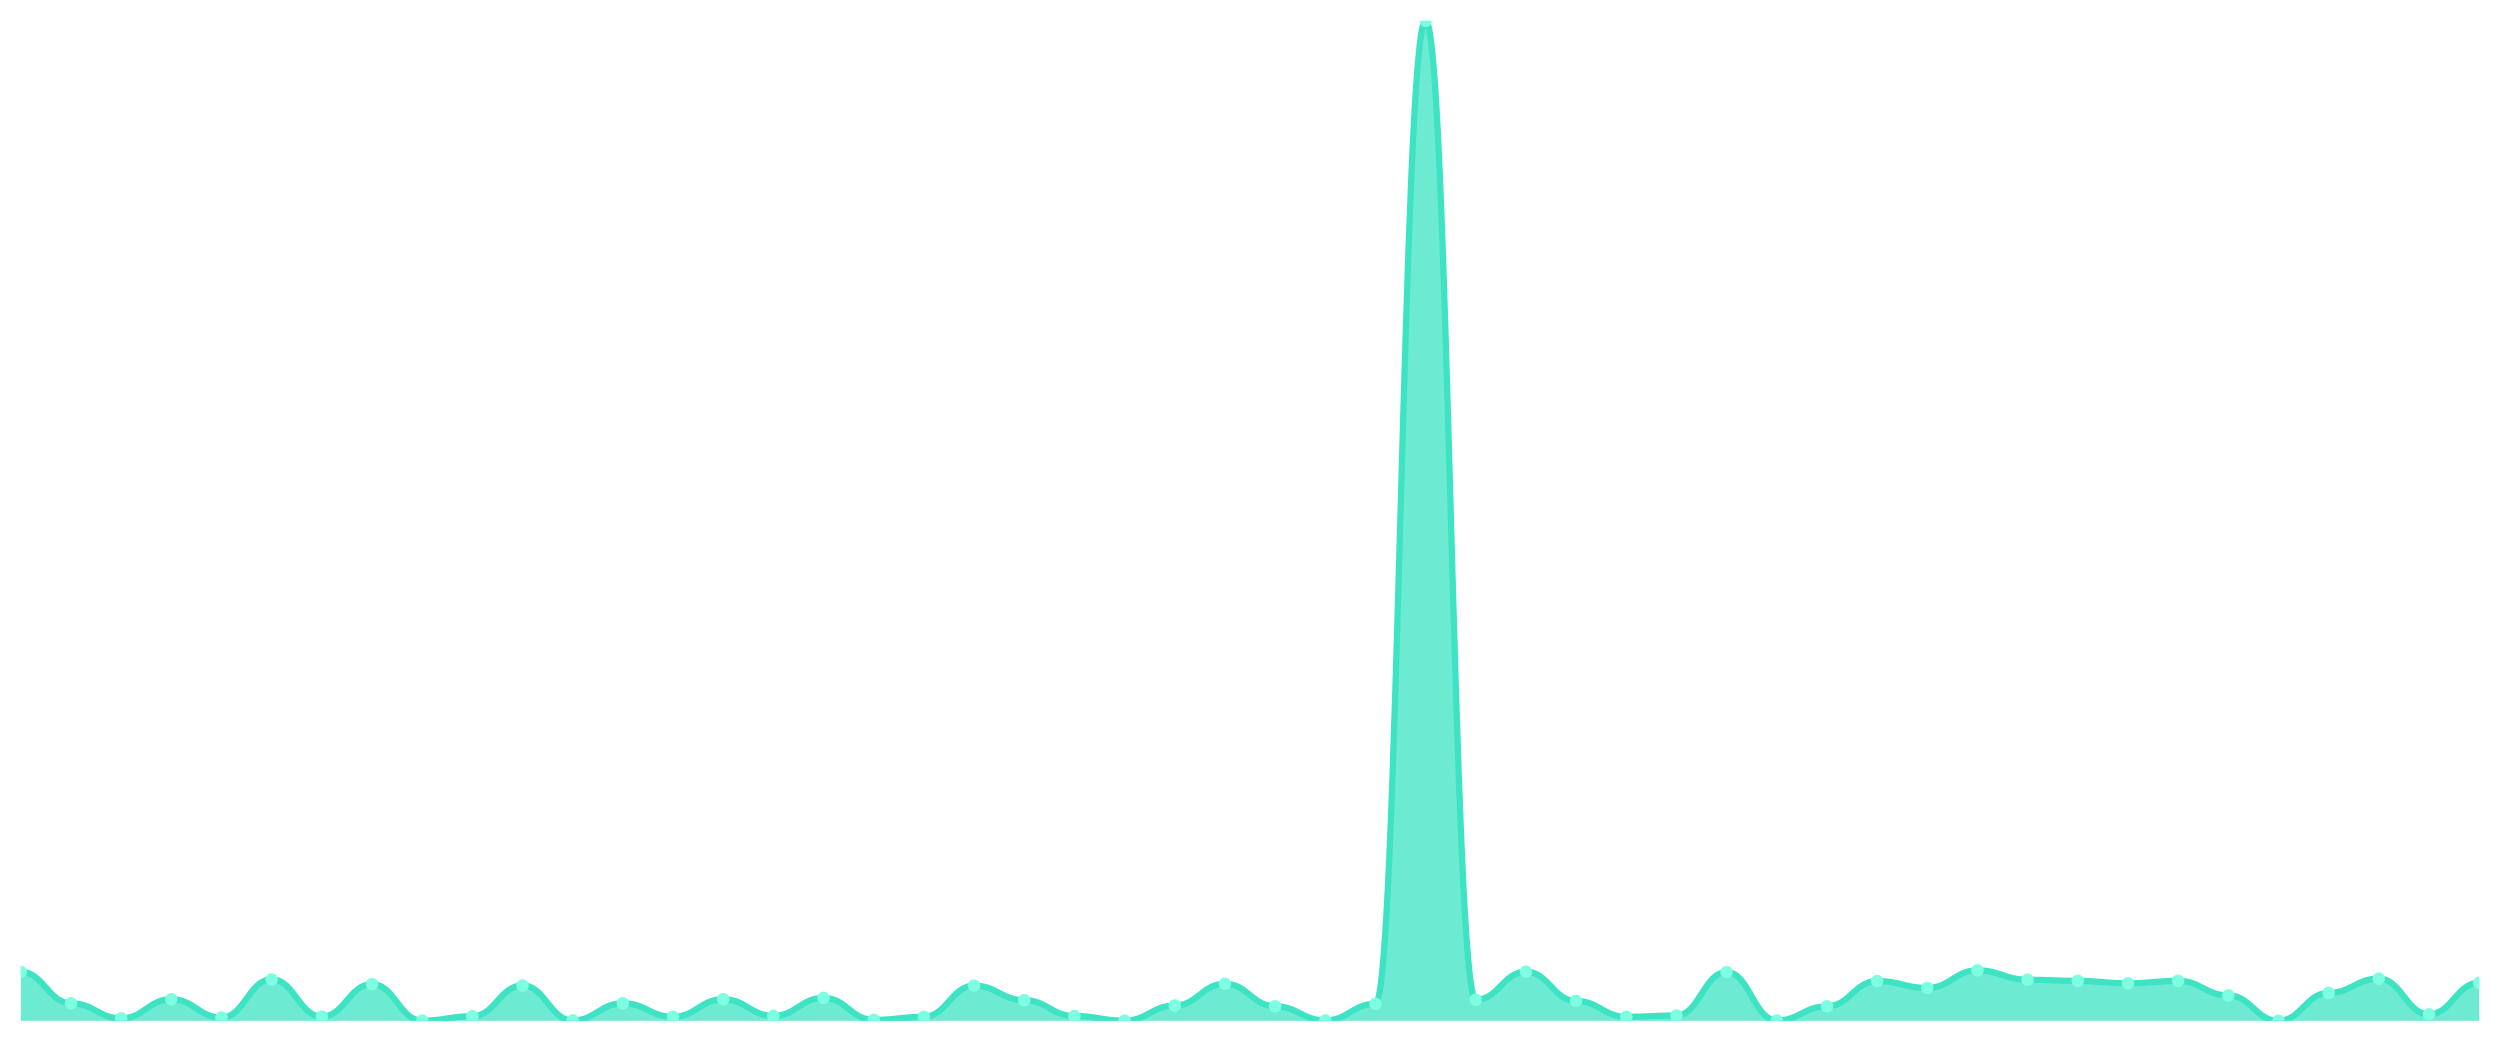
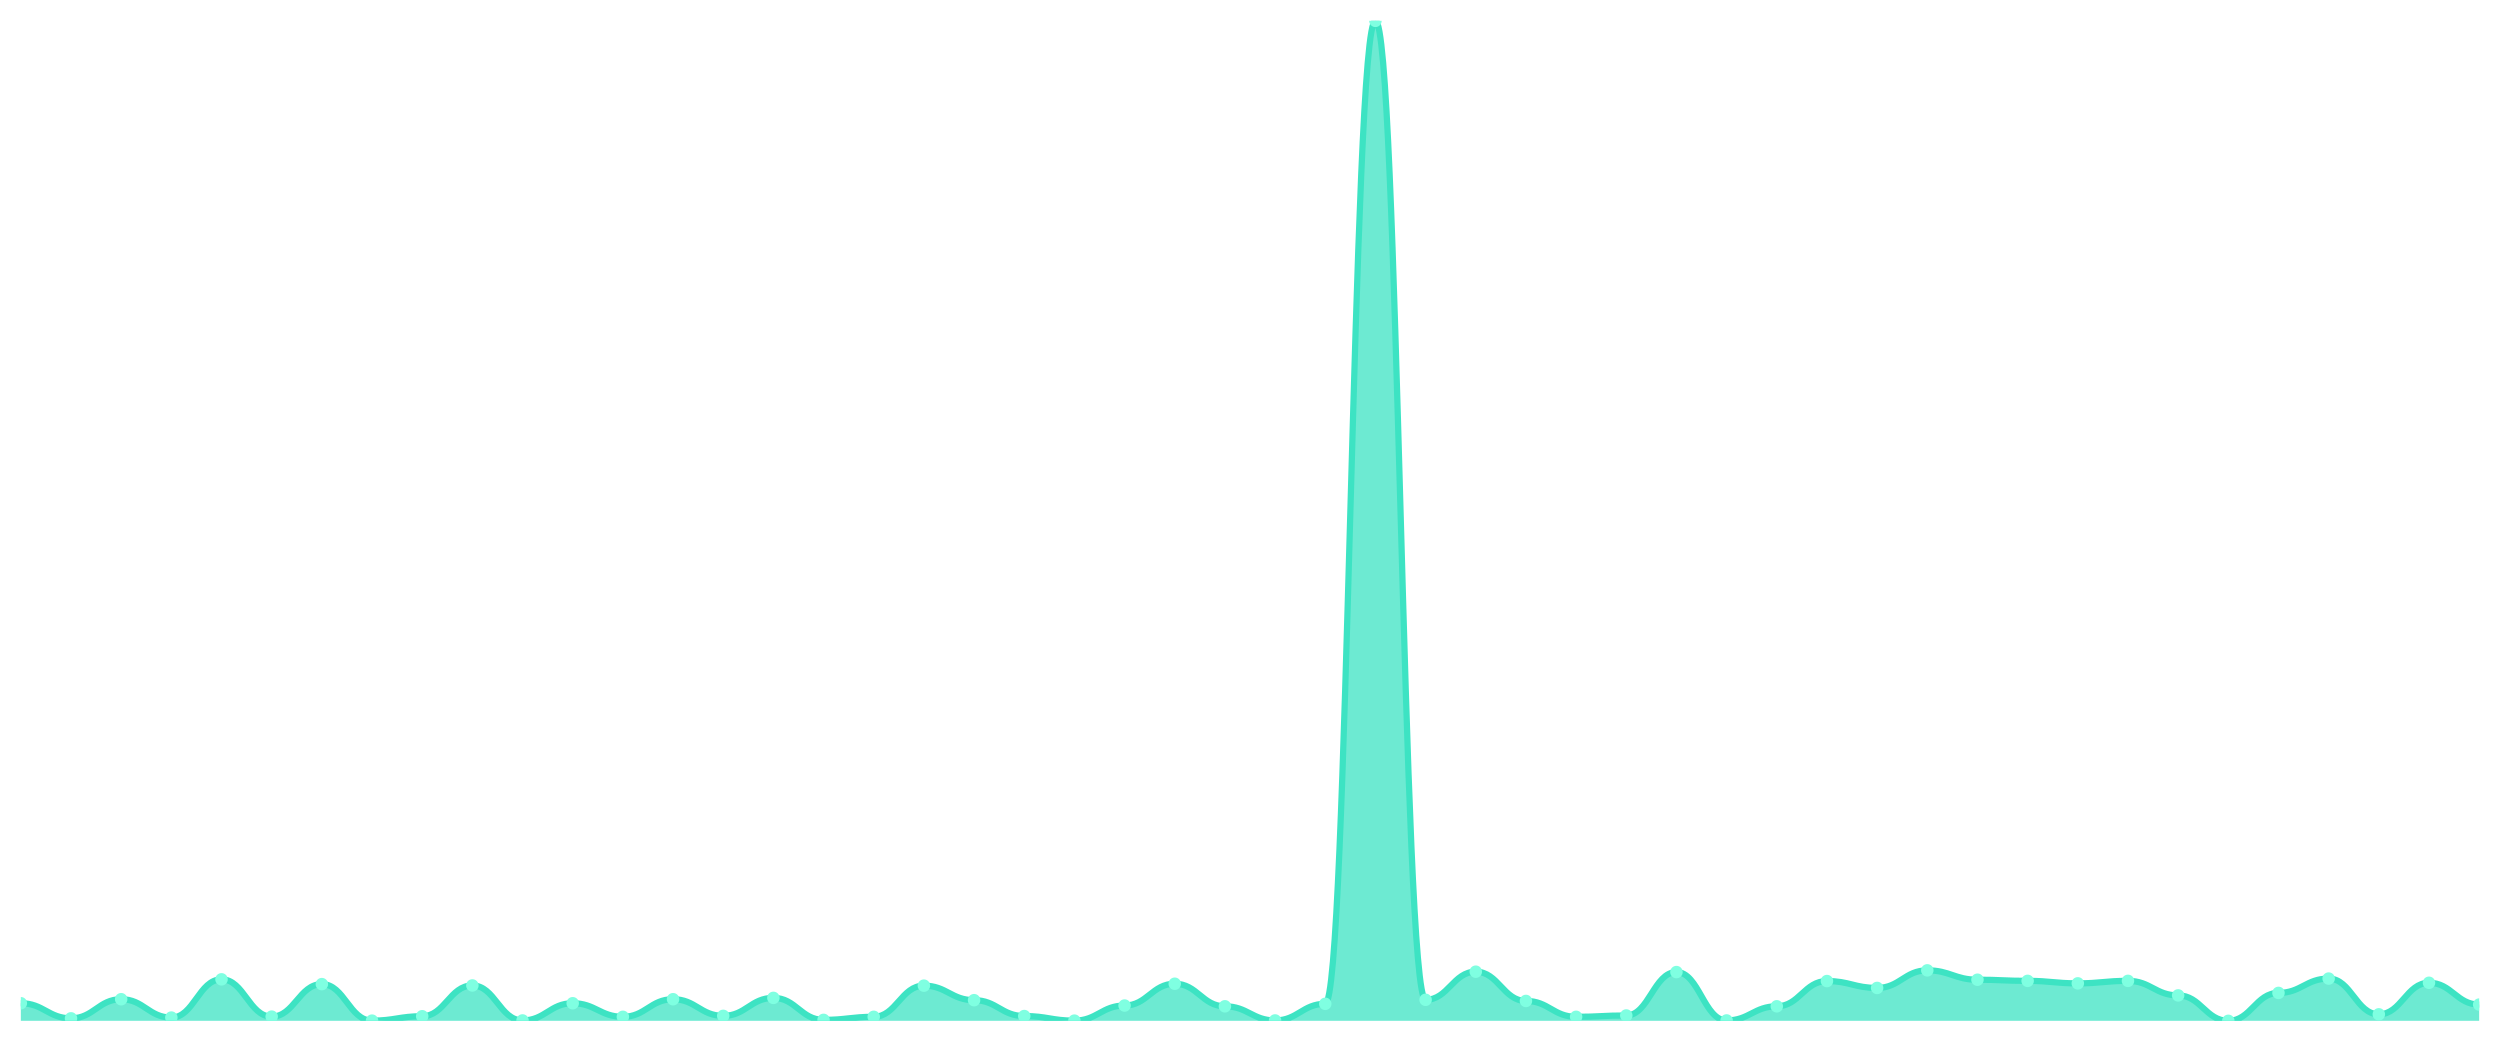
<svg xmlns="http://www.w3.org/2000/svg" viewBox="0 0 1200 500" width="1200" height="500">
  <defs>
    <clipPath id="c">
      <rect x="10" y="10" width="1180" height="480" />
    </clipPath>
  </defs>
  <rect width="1200" height="500" fill="none" />
  <g clip-path="url(#c)">
-     <path d="M 10,490 L 10,466.505 C 20.837,466.505 23.245,481.556 34.082,481.556 C 44.918,481.556 47.327,488.807 58.163,488.807 C 69,488.807 71.408,479.629 82.245,479.629 C 93.082,479.629 95.49,488.44 106.327,488.44 C 117.163,488.44 119.571,470.084 130.408,470.084 C 141.245,470.084 143.653,487.981 154.49,487.981 C 165.327,487.981 167.735,472.379 178.571,472.379 C 189.408,472.379 191.816,489.908 202.653,489.908 C 213.49,489.908 215.898,487.797 226.735,487.797 C 237.571,487.797 239.98,473.021 250.816,473.021 C 261.653,473.021 264.061,489.816 274.898,489.816 C 285.735,489.816 288.143,481.556 298.98,481.556 C 309.816,481.556 312.224,488.073 323.061,488.073 C 333.898,488.073 336.306,479.629 347.143,479.629 C 357.98,479.629 360.388,487.614 371.224,487.614 C 382.061,487.614 384.469,478.987 395.306,478.987 C 406.143,478.987 408.551,489.541 419.388,489.541 C 430.224,489.541 432.633,488.073 443.469,488.073 C 454.306,488.073 456.714,473.113 467.551,473.113 C 478.388,473.113 480.796,480.088 491.633,480.088 C 502.469,480.088 504.878,487.706 515.714,487.706 C 526.551,487.706 528.959,489.908 539.796,489.908 C 550.633,489.908 553.041,482.658 563.878,482.658 C 574.714,482.658 577.122,472.195 587.959,472.195 C 598.796,472.195 601.204,483.025 612.041,483.025 C 622.878,483.025 625.286,489.816 636.122,489.816 C 646.959,489.816 649.367,481.832 660.204,481.832 C 671.041,481.832 673.449,10 684.286,10 C 695.122,10 697.531,479.904 708.367,479.904 C 719.204,479.904 721.612,466.413 732.449,466.413 C 743.286,466.413 745.694,480.455 756.531,480.455 C 767.367,480.455 769.776,488.073 780.612,488.073 C 791.449,488.073 793.857,487.43 804.694,487.43 C 815.531,487.43 817.939,466.597 828.776,466.597 C 839.612,466.597 842.02,489.816 852.857,489.816 C 863.694,489.816 866.102,483.025 876.939,483.025 C 887.776,483.025 890.184,470.91 901.02,470.91 C 911.857,470.91 914.265,474.214 925.102,474.214 C 935.939,474.214 938.347,465.771 949.184,465.771 C 960.02,465.771 962.429,470.268 973.265,470.268 C 984.102,470.268 986.51,470.818 997.347,470.818 C 1008.184,470.818 1010.592,472.011 1021.429,472.011 C 1032.265,472.011 1034.673,470.818 1045.51,470.818 C 1056.347,470.818 1058.755,477.793 1069.592,477.793 C 1080.429,477.793 1082.837,490 1093.673,490 C 1104.51,490 1106.918,476.6 1117.755,476.6 C 1128.592,476.6 1131,469.717 1141.837,469.717 C 1152.673,469.717 1155.082,486.88 1165.918,486.88 C 1176.755,486.88 1179.163,471.736 1190,471.736 L 1190,490 Z" fill="rgba(61,227,195,0.75)" />
-     <path d="M 10,466.505 C 20.837,466.505 23.245,481.556 34.082,481.556 C 44.918,481.556 47.327,488.807 58.163,488.807 C 69,488.807 71.408,479.629 82.245,479.629 C 93.082,479.629 95.49,488.44 106.327,488.44 C 117.163,488.44 119.571,470.084 130.408,470.084 C 141.245,470.084 143.653,487.981 154.49,487.981 C 165.327,487.981 167.735,472.379 178.571,472.379 C 189.408,472.379 191.816,489.908 202.653,489.908 C 213.49,489.908 215.898,487.797 226.735,487.797 C 237.571,487.797 239.98,473.021 250.816,473.021 C 261.653,473.021 264.061,489.816 274.898,489.816 C 285.735,489.816 288.143,481.556 298.98,481.556 C 309.816,481.556 312.224,488.073 323.061,488.073 C 333.898,488.073 336.306,479.629 347.143,479.629 C 357.98,479.629 360.388,487.614 371.224,487.614 C 382.061,487.614 384.469,478.987 395.306,478.987 C 406.143,478.987 408.551,489.541 419.388,489.541 C 430.224,489.541 432.633,488.073 443.469,488.073 C 454.306,488.073 456.714,473.113 467.551,473.113 C 478.388,473.113 480.796,480.088 491.633,480.088 C 502.469,480.088 504.878,487.706 515.714,487.706 C 526.551,487.706 528.959,489.908 539.796,489.908 C 550.633,489.908 553.041,482.658 563.878,482.658 C 574.714,482.658 577.122,472.195 587.959,472.195 C 598.796,472.195 601.204,483.025 612.041,483.025 C 622.878,483.025 625.286,489.816 636.122,489.816 C 646.959,489.816 649.367,481.832 660.204,481.832 C 671.041,481.832 673.449,10 684.286,10 C 695.122,10 697.531,479.904 708.367,479.904 C 719.204,479.904 721.612,466.413 732.449,466.413 C 743.286,466.413 745.694,480.455 756.531,480.455 C 767.367,480.455 769.776,488.073 780.612,488.073 C 791.449,488.073 793.857,487.43 804.694,487.43 C 815.531,487.43 817.939,466.597 828.776,466.597 C 839.612,466.597 842.02,489.816 852.857,489.816 C 863.694,489.816 866.102,483.025 876.939,483.025 C 887.776,483.025 890.184,470.91 901.02,470.91 C 911.857,470.91 914.265,474.214 925.102,474.214 C 935.939,474.214 938.347,465.771 949.184,465.771 C 960.02,465.771 962.429,470.268 973.265,470.268 C 984.102,470.268 986.51,470.818 997.347,470.818 C 1008.184,470.818 1010.592,472.011 1021.429,472.011 C 1032.265,472.011 1034.673,470.818 1045.51,470.818 C 1056.347,470.818 1058.755,477.793 1069.592,477.793 C 1080.429,477.793 1082.837,490 1093.673,490 C 1104.51,490 1106.918,476.6 1117.755,476.6 C 1128.592,476.6 1131,469.717 1141.837,469.717 C 1152.673,469.717 1155.082,486.88 1165.918,486.88 C 1176.755,486.88 1179.163,471.736 1190,471.736" fill="none" stroke="#3de3c3" stroke-width="3" stroke-linecap="round" stroke-linejoin="round" />
-     <circle cx="10" cy="466.505" r="3" fill="#7fffe1" />
-     <circle cx="34.082" cy="481.556" r="3" fill="#7fffe1" />
-     <circle cx="58.163" cy="488.807" r="3" fill="#7fffe1" />
-     <circle cx="82.245" cy="479.629" r="3" fill="#7fffe1" />
-     <circle cx="106.327" cy="488.44" r="3" fill="#7fffe1" />
-     <circle cx="130.408" cy="470.084" r="3" fill="#7fffe1" />
-     <circle cx="154.49" cy="487.981" r="3" fill="#7fffe1" />
-     <circle cx="178.571" cy="472.379" r="3" fill="#7fffe1" />
-     <circle cx="202.653" cy="489.908" r="3" fill="#7fffe1" />
-     <circle cx="226.735" cy="487.797" r="3" fill="#7fffe1" />
-     <circle cx="250.816" cy="473.021" r="3" fill="#7fffe1" />
-     <circle cx="274.898" cy="489.816" r="3" fill="#7fffe1" />
-     <circle cx="298.98" cy="481.556" r="3" fill="#7fffe1" />
-     <circle cx="323.061" cy="488.073" r="3" fill="#7fffe1" />
-     <circle cx="347.143" cy="479.629" r="3" fill="#7fffe1" />
-     <circle cx="371.224" cy="487.614" r="3" fill="#7fffe1" />
-     <circle cx="395.306" cy="478.987" r="3" fill="#7fffe1" />
-     <circle cx="419.388" cy="489.541" r="3" fill="#7fffe1" />
-     <circle cx="443.469" cy="488.073" r="3" fill="#7fffe1" />
-     <circle cx="467.551" cy="473.113" r="3" fill="#7fffe1" />
-     <circle cx="491.633" cy="480.088" r="3" fill="#7fffe1" />
-     <circle cx="515.714" cy="487.706" r="3" fill="#7fffe1" />
-     <circle cx="539.796" cy="489.908" r="3" fill="#7fffe1" />
-     <circle cx="563.878" cy="482.658" r="3" fill="#7fffe1" />
-     <circle cx="587.959" cy="472.195" r="3" fill="#7fffe1" />
-     <circle cx="612.041" cy="483.025" r="3" fill="#7fffe1" />
-     <circle cx="636.122" cy="489.816" r="3" fill="#7fffe1" />
-     <circle cx="660.204" cy="481.832" r="3" fill="#7fffe1" />
-     <circle cx="684.286" cy="10" r="3" fill="#7fffe1" />
-     <circle cx="708.367" cy="479.904" r="3" fill="#7fffe1" />
-     <circle cx="732.449" cy="466.413" r="3" fill="#7fffe1" />
-     <circle cx="756.531" cy="480.455" r="3" fill="#7fffe1" />
-     <circle cx="780.612" cy="488.073" r="3" fill="#7fffe1" />
-     <circle cx="804.694" cy="487.43" r="3" fill="#7fffe1" />
-     <circle cx="828.776" cy="466.597" r="3" fill="#7fffe1" />
-     <circle cx="852.857" cy="489.816" r="3" fill="#7fffe1" />
-     <circle cx="876.939" cy="483.025" r="3" fill="#7fffe1" />
-     <circle cx="901.02" cy="470.91" r="3" fill="#7fffe1" />
-     <circle cx="925.102" cy="474.214" r="3" fill="#7fffe1" />
-     <circle cx="949.184" cy="465.771" r="3" fill="#7fffe1" />
-     <circle cx="973.265" cy="470.268" r="3" fill="#7fffe1" />
-     <circle cx="997.347" cy="470.818" r="3" fill="#7fffe1" />
-     <circle cx="1021.429" cy="472.011" r="3" fill="#7fffe1" />
-     <circle cx="1045.51" cy="470.818" r="3" fill="#7fffe1" />
-     <circle cx="1069.592" cy="477.793" r="3" fill="#7fffe1" />
-     <circle cx="1093.673" cy="490" r="3" fill="#7fffe1" />
-     <circle cx="1117.755" cy="476.6" r="3" fill="#7fffe1" />
-     <circle cx="1141.837" cy="469.717" r="3" fill="#7fffe1" />
-     <circle cx="1165.918" cy="486.88" r="3" fill="#7fffe1" />
-     <circle cx="1190" cy="471.736" r="3" fill="#7fffe1" />
+     <path d="M 10,490 L 10,481.556 C 20.837,481.556 23.245,488.807 34.082,488.807 C 44.918,488.807 47.327,479.629 58.163,479.629 C 69,479.629 71.408,488.44 82.245,488.44 C 93.082,488.44 95.49,470.084 106.327,470.084 C 117.163,470.084 119.571,487.981 130.408,487.981 C 141.245,487.981 143.653,472.379 154.49,472.379 C 165.327,472.379 167.735,489.908 178.571,489.908 C 189.408,489.908 191.816,487.797 202.653,487.797 C 213.49,487.797 215.898,473.021 226.735,473.021 C 237.571,473.021 239.98,489.816 250.816,489.816 C 261.653,489.816 264.061,481.556 274.898,481.556 C 285.735,481.556 288.143,488.073 298.98,488.073 C 309.816,488.073 312.224,479.629 323.061,479.629 C 333.898,479.629 336.306,487.614 347.143,487.614 C 357.98,487.614 360.388,478.987 371.224,478.987 C 382.061,478.987 384.469,489.541 395.306,489.541 C 406.143,489.541 408.551,488.073 419.388,488.073 C 430.224,488.073 432.633,473.113 443.469,473.113 C 454.306,473.113 456.714,480.088 467.551,480.088 C 478.388,480.088 480.796,487.706 491.633,487.706 C 502.469,487.706 504.878,489.908 515.714,489.908 C 526.551,489.908 528.959,482.658 539.796,482.658 C 550.633,482.658 553.041,472.195 563.878,472.195 C 574.714,472.195 577.122,483.025 587.959,483.025 C 598.796,483.025 601.204,489.816 612.041,489.816 C 622.878,489.816 625.286,481.832 636.122,481.832 C 646.959,481.832 649.367,10 660.204,10 C 671.041,10 673.449,479.904 684.286,479.904 C 695.122,479.904 697.531,466.413 708.367,466.413 C 719.204,466.413 721.612,480.455 732.449,480.455 C 743.286,480.455 745.694,488.073 756.531,488.073 C 767.367,488.073 769.776,487.43 780.612,487.43 C 791.449,487.43 793.857,466.597 804.694,466.597 C 815.531,466.597 817.939,489.816 828.776,489.816 C 839.612,489.816 842.02,483.025 852.857,483.025 C 863.694,483.025 866.102,470.91 876.939,470.91 C 887.776,470.91 890.184,474.214 901.02,474.214 C 911.857,474.214 914.265,465.771 925.102,465.771 C 935.939,465.771 938.347,470.268 949.184,470.268 C 960.02,470.268 962.429,470.818 973.265,470.818 C 984.102,470.818 986.51,472.011 997.347,472.011 C 1008.184,472.011 1010.592,470.818 1021.429,470.818 C 1032.265,470.818 1034.673,477.793 1045.51,477.793 C 1056.347,477.793 1058.755,490 1069.592,490 C 1080.429,490 1082.837,476.6 1093.673,476.6 C 1104.51,476.6 1106.918,469.717 1117.755,469.717 C 1128.592,469.717 1131,486.88 1141.837,486.88 C 1152.673,486.88 1155.082,471.736 1165.918,471.736 C 1176.755,471.736 1179.163,482.199 1190,482.199 L 1190,490 Z" fill="rgba(61,227,195,0.75)" />
+     <path d="M 10,481.556 C 20.837,481.556 23.245,488.807 34.082,488.807 C 44.918,488.807 47.327,479.629 58.163,479.629 C 69,479.629 71.408,488.44 82.245,488.44 C 93.082,488.44 95.49,470.084 106.327,470.084 C 117.163,470.084 119.571,487.981 130.408,487.981 C 141.245,487.981 143.653,472.379 154.49,472.379 C 165.327,472.379 167.735,489.908 178.571,489.908 C 189.408,489.908 191.816,487.797 202.653,487.797 C 213.49,487.797 215.898,473.021 226.735,473.021 C 237.571,473.021 239.98,489.816 250.816,489.816 C 261.653,489.816 264.061,481.556 274.898,481.556 C 285.735,481.556 288.143,488.073 298.98,488.073 C 309.816,488.073 312.224,479.629 323.061,479.629 C 333.898,479.629 336.306,487.614 347.143,487.614 C 357.98,487.614 360.388,478.987 371.224,478.987 C 382.061,478.987 384.469,489.541 395.306,489.541 C 406.143,489.541 408.551,488.073 419.388,488.073 C 430.224,488.073 432.633,473.113 443.469,473.113 C 454.306,473.113 456.714,480.088 467.551,480.088 C 478.388,480.088 480.796,487.706 491.633,487.706 C 502.469,487.706 504.878,489.908 515.714,489.908 C 526.551,489.908 528.959,482.658 539.796,482.658 C 550.633,482.658 553.041,472.195 563.878,472.195 C 574.714,472.195 577.122,483.025 587.959,483.025 C 598.796,483.025 601.204,489.816 612.041,489.816 C 622.878,489.816 625.286,481.832 636.122,481.832 C 646.959,481.832 649.367,10 660.204,10 C 671.041,10 673.449,479.904 684.286,479.904 C 695.122,479.904 697.531,466.413 708.367,466.413 C 719.204,466.413 721.612,480.455 732.449,480.455 C 743.286,480.455 745.694,488.073 756.531,488.073 C 767.367,488.073 769.776,487.43 780.612,487.43 C 791.449,487.43 793.857,466.597 804.694,466.597 C 815.531,466.597 817.939,489.816 828.776,489.816 C 839.612,489.816 842.02,483.025 852.857,483.025 C 863.694,483.025 866.102,470.91 876.939,470.91 C 887.776,470.91 890.184,474.214 901.02,474.214 C 911.857,474.214 914.265,465.771 925.102,465.771 C 935.939,465.771 938.347,470.268 949.184,470.268 C 960.02,470.268 962.429,470.818 973.265,470.818 C 984.102,470.818 986.51,472.011 997.347,472.011 C 1008.184,472.011 1010.592,470.818 1021.429,470.818 C 1032.265,470.818 1034.673,477.793 1045.51,477.793 C 1056.347,477.793 1058.755,490 1069.592,490 C 1080.429,490 1082.837,476.6 1093.673,476.6 C 1104.51,476.6 1106.918,469.717 1117.755,469.717 C 1128.592,469.717 1131,486.88 1141.837,486.88 C 1152.673,486.88 1155.082,471.736 1165.918,471.736 C 1176.755,471.736 1179.163,482.199 1190,482.199" fill="none" stroke="#3de3c3" stroke-width="3" stroke-linecap="round" stroke-linejoin="round" />
+     <circle cx="10" cy="481.556" r="3" fill="#7fffe1" />
+     <circle cx="34.082" cy="488.807" r="3" fill="#7fffe1" />
+     <circle cx="58.163" cy="479.629" r="3" fill="#7fffe1" />
+     <circle cx="82.245" cy="488.44" r="3" fill="#7fffe1" />
+     <circle cx="106.327" cy="470.084" r="3" fill="#7fffe1" />
+     <circle cx="130.408" cy="487.981" r="3" fill="#7fffe1" />
+     <circle cx="154.49" cy="472.379" r="3" fill="#7fffe1" />
+     <circle cx="178.571" cy="489.908" r="3" fill="#7fffe1" />
+     <circle cx="202.653" cy="487.797" r="3" fill="#7fffe1" />
+     <circle cx="226.735" cy="473.021" r="3" fill="#7fffe1" />
+     <circle cx="250.816" cy="489.816" r="3" fill="#7fffe1" />
+     <circle cx="274.898" cy="481.556" r="3" fill="#7fffe1" />
+     <circle cx="298.98" cy="488.073" r="3" fill="#7fffe1" />
+     <circle cx="323.061" cy="479.629" r="3" fill="#7fffe1" />
+     <circle cx="347.143" cy="487.614" r="3" fill="#7fffe1" />
+     <circle cx="371.224" cy="478.987" r="3" fill="#7fffe1" />
+     <circle cx="395.306" cy="489.541" r="3" fill="#7fffe1" />
+     <circle cx="419.388" cy="488.073" r="3" fill="#7fffe1" />
+     <circle cx="443.469" cy="473.113" r="3" fill="#7fffe1" />
+     <circle cx="467.551" cy="480.088" r="3" fill="#7fffe1" />
+     <circle cx="491.633" cy="487.706" r="3" fill="#7fffe1" />
+     <circle cx="515.714" cy="489.908" r="3" fill="#7fffe1" />
+     <circle cx="539.796" cy="482.658" r="3" fill="#7fffe1" />
+     <circle cx="563.878" cy="472.195" r="3" fill="#7fffe1" />
+     <circle cx="587.959" cy="483.025" r="3" fill="#7fffe1" />
+     <circle cx="612.041" cy="489.816" r="3" fill="#7fffe1" />
+     <circle cx="636.122" cy="481.832" r="3" fill="#7fffe1" />
+     <circle cx="660.204" cy="10" r="3" fill="#7fffe1" />
+     <circle cx="684.286" cy="479.904" r="3" fill="#7fffe1" />
+     <circle cx="708.367" cy="466.413" r="3" fill="#7fffe1" />
+     <circle cx="732.449" cy="480.455" r="3" fill="#7fffe1" />
+     <circle cx="756.531" cy="488.073" r="3" fill="#7fffe1" />
+     <circle cx="780.612" cy="487.43" r="3" fill="#7fffe1" />
+     <circle cx="804.694" cy="466.597" r="3" fill="#7fffe1" />
+     <circle cx="828.776" cy="489.816" r="3" fill="#7fffe1" />
+     <circle cx="852.857" cy="483.025" r="3" fill="#7fffe1" />
+     <circle cx="876.939" cy="470.91" r="3" fill="#7fffe1" />
+     <circle cx="901.02" cy="474.214" r="3" fill="#7fffe1" />
+     <circle cx="925.102" cy="465.771" r="3" fill="#7fffe1" />
+     <circle cx="949.184" cy="470.268" r="3" fill="#7fffe1" />
+     <circle cx="973.265" cy="470.818" r="3" fill="#7fffe1" />
+     <circle cx="997.347" cy="472.011" r="3" fill="#7fffe1" />
+     <circle cx="1021.429" cy="470.818" r="3" fill="#7fffe1" />
+     <circle cx="1045.51" cy="477.793" r="3" fill="#7fffe1" />
+     <circle cx="1069.592" cy="490" r="3" fill="#7fffe1" />
+     <circle cx="1093.673" cy="476.6" r="3" fill="#7fffe1" />
+     <circle cx="1117.755" cy="469.717" r="3" fill="#7fffe1" />
+     <circle cx="1141.837" cy="486.88" r="3" fill="#7fffe1" />
+     <circle cx="1165.918" cy="471.736" r="3" fill="#7fffe1" />
+     <circle cx="1190" cy="482.199" r="3" fill="#7fffe1" />
  </g>
</svg>
